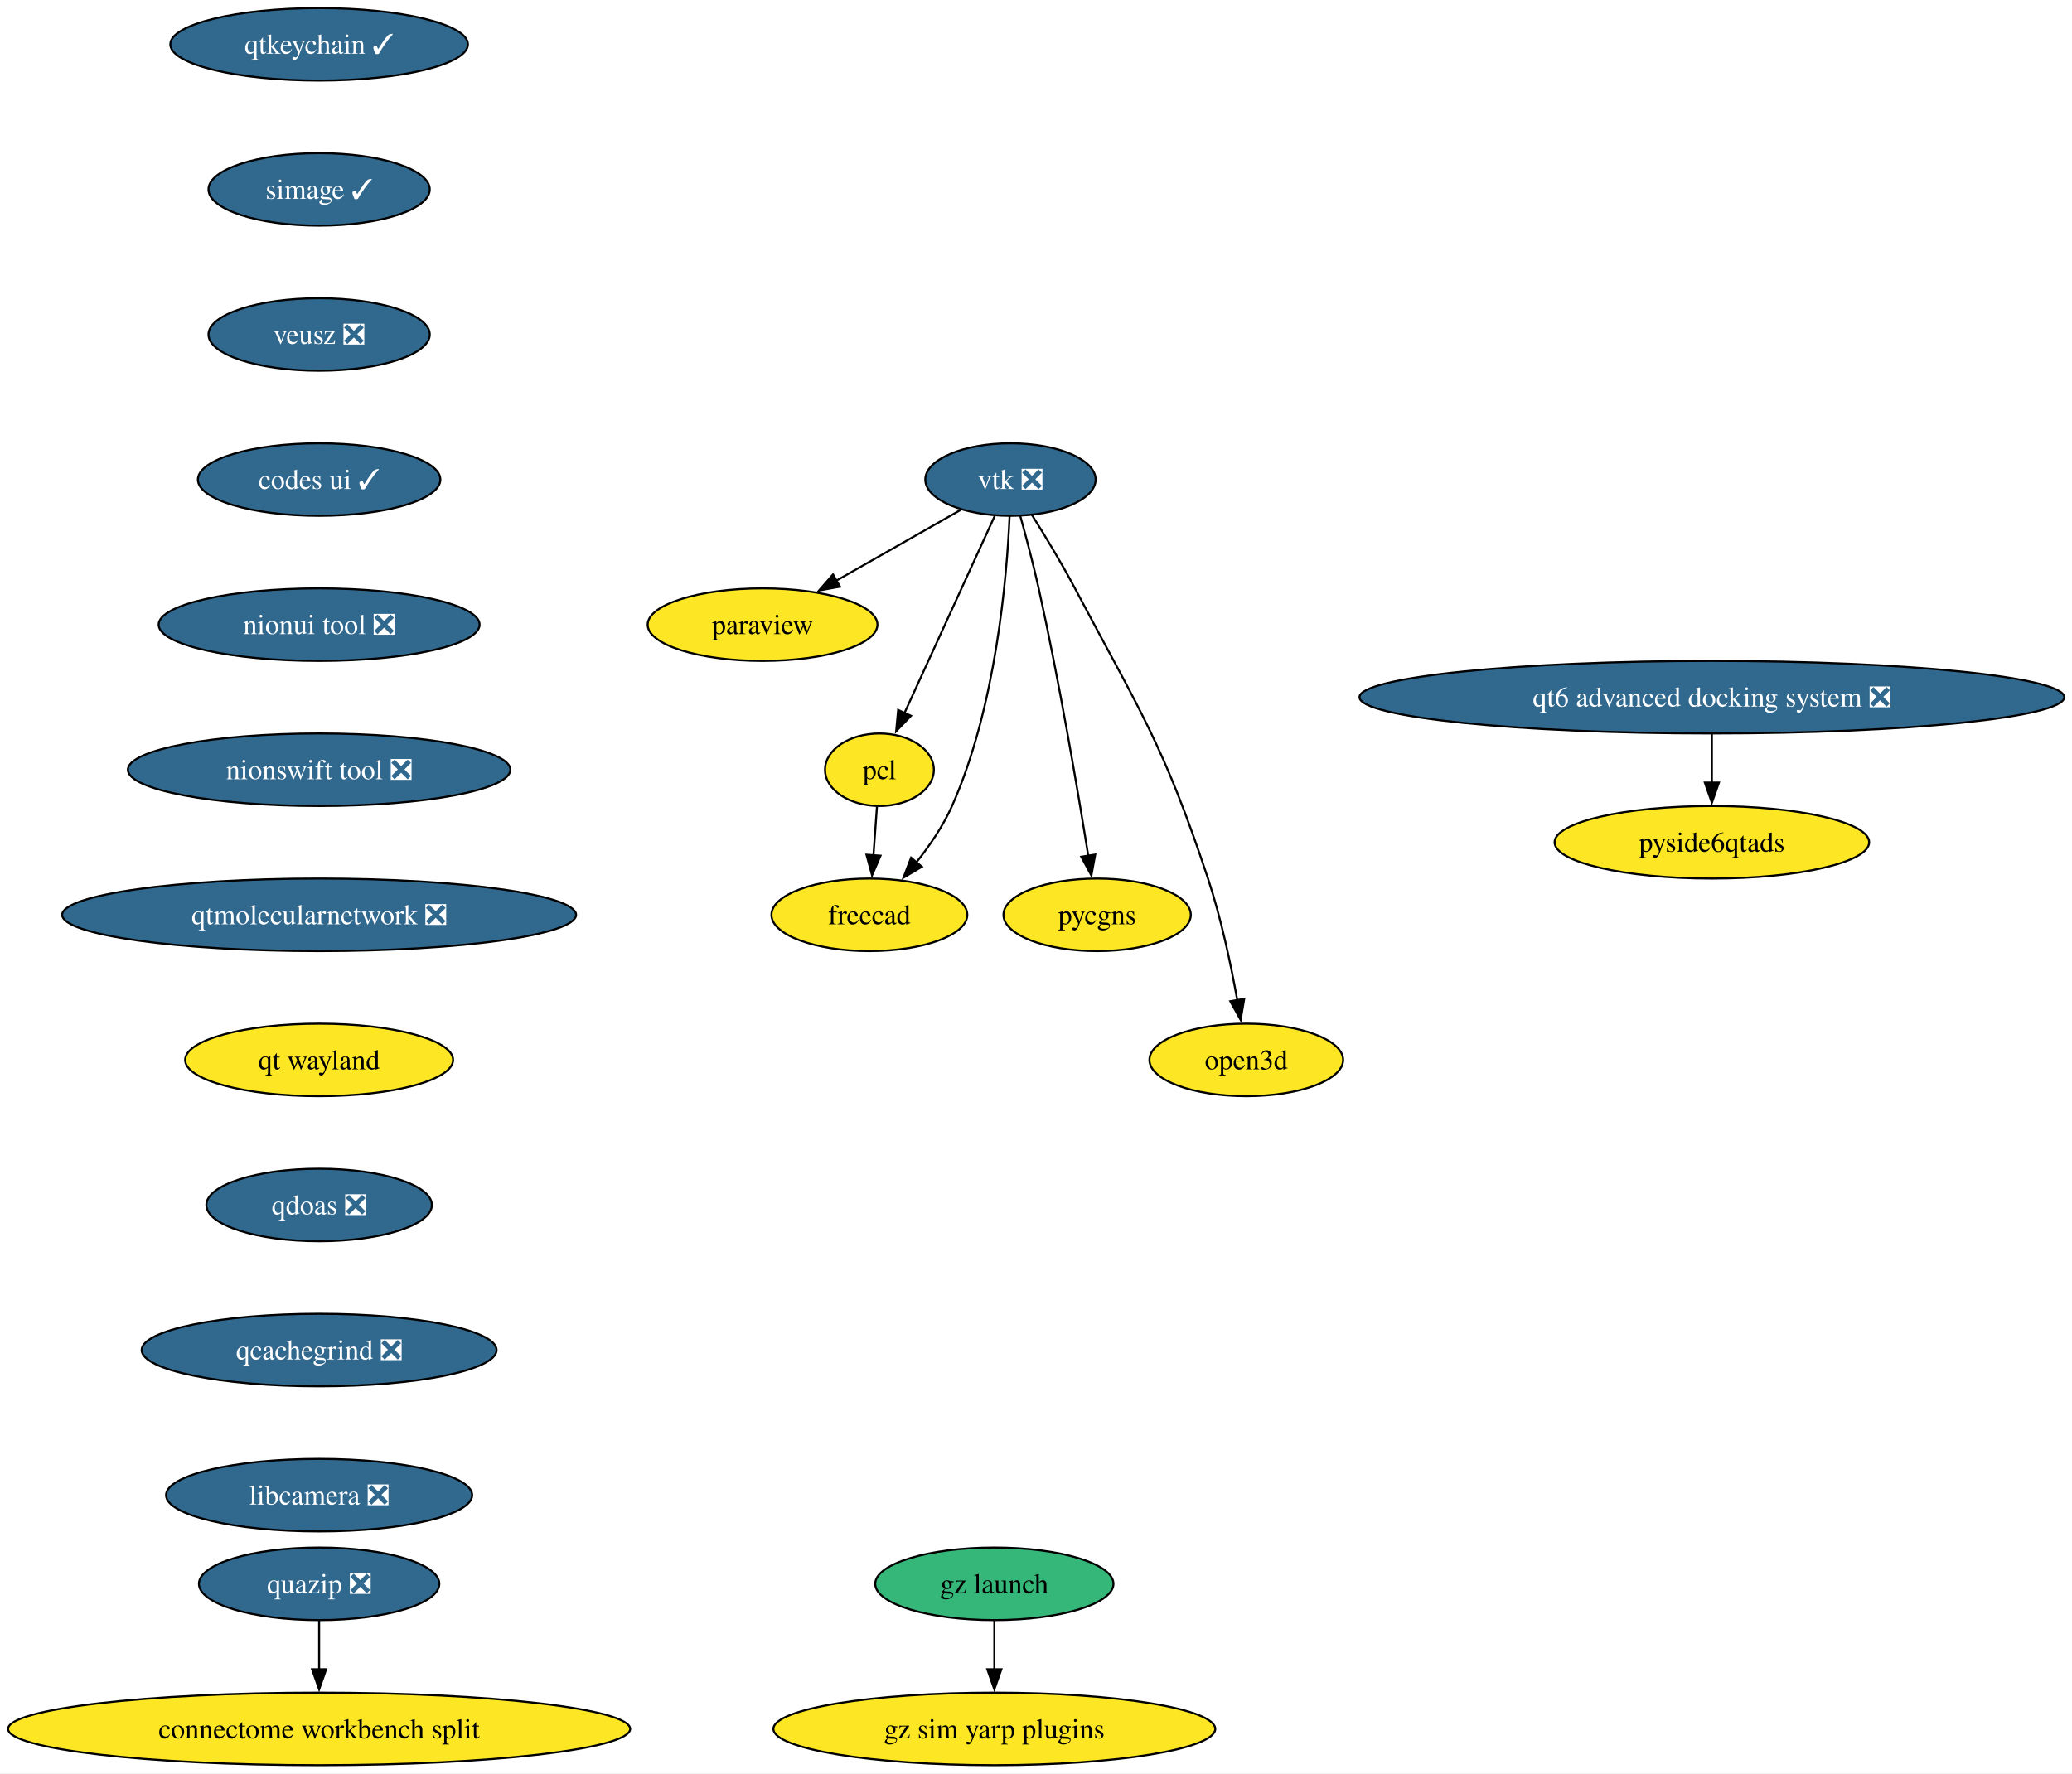
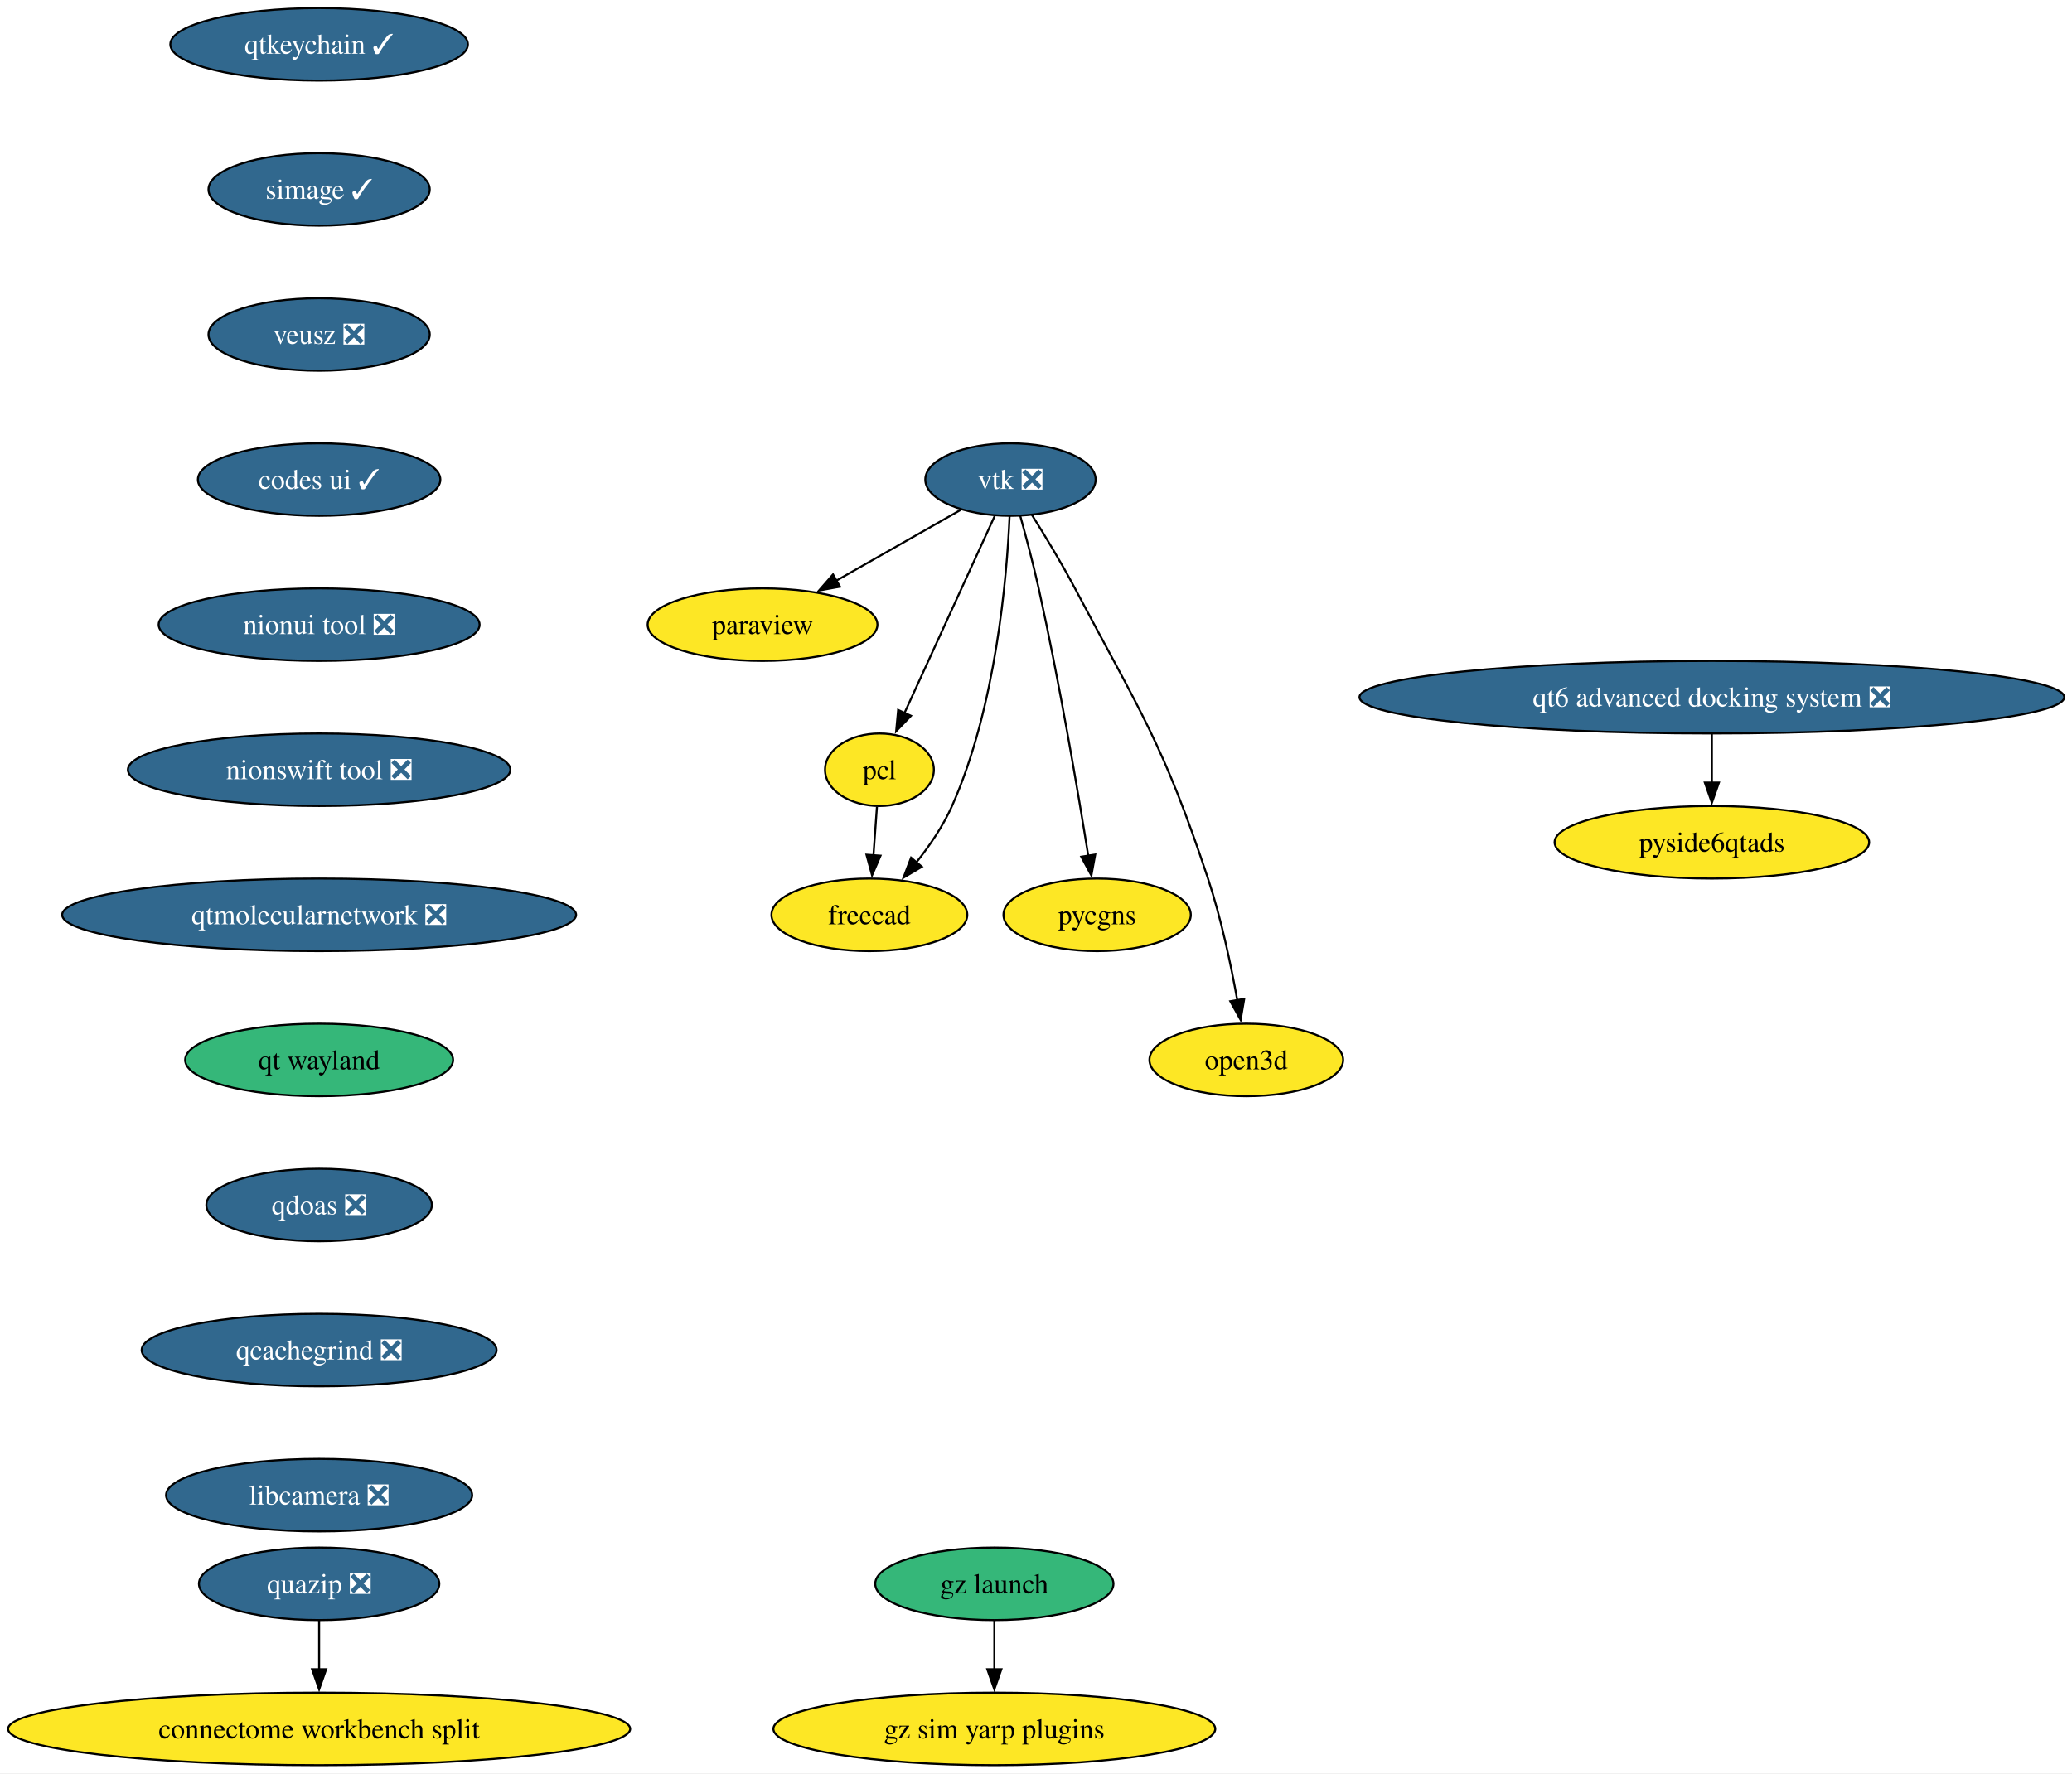
<svg xmlns="http://www.w3.org/2000/svg" xmlns:xlink="http://www.w3.org/1999/xlink" width="1028pt" height="880pt" viewBox="0.00 0.00 1028.00 880.00">
  <g id="graph0" class="graph" transform="scale(1 1) rotate(0) translate(4 876)">
    <polygon fill="white" stroke="none" points="-4,4 -4,-876 1024.17,-876 1024.17,4 -4,4" />
    <g id="node1" class="node">
      <g id="a_node1">
        <a xlink:href="https://github.com/conda-forge/paraview-feedstock" xlink:title="paraview">
          <ellipse fill="#fde725" stroke="black" cx="374.33" cy="-566" rx="57" ry="18" />
          <text xml:space="preserve" text-anchor="middle" x="374.33" y="-561.33" font-family="Times,serif" font-size="14.00">paraview</text>
        </a>
      </g>
    </g>
    <g id="node2" class="node">
      <g id="a_node2">
        <a xlink:href="https://github.com/conda-forge/qtkeychain-feedstock/pull/29" xlink:title="qtkeychain ✓">
          <ellipse fill="#31688e" stroke="black" cx="154.33" cy="-854" rx="73.83" ry="18" />
          <text xml:space="preserve" text-anchor="middle" x="154.33" y="-849.33" font-family="Times,serif" font-size="14.00" fill="white">qtkeychain ✓</text>
        </a>
      </g>
    </g>
    <g id="node3" class="node">
      <g id="a_node3">
        <a xlink:href="https://github.com/conda-forge/simage-feedstock/pull/19" xlink:title="simage ✓">
          <ellipse fill="#31688e" stroke="black" cx="154.33" cy="-782" rx="54.89" ry="18" />
          <text xml:space="preserve" text-anchor="middle" x="154.33" y="-777.33" font-family="Times,serif" font-size="14.00" fill="white">simage ✓</text>
        </a>
      </g>
    </g>
    <g id="node9" class="node">
      <g id="a_node9">
        <a xlink:href="https://github.com/conda-forge/veusz-feedstock/pull/42" xlink:title="veusz ❎">
          <ellipse fill="#31688e" stroke="black" cx="154.33" cy="-710" rx="54.89" ry="18" />
          <text xml:space="preserve" text-anchor="middle" x="154.33" y="-705.33" font-family="Times,serif" font-size="14.00" fill="white">veusz ❎</text>
        </a>
      </g>
    </g>
    <g id="node4" class="node">
      <g id="a_node4">
        <a xlink:href="https://github.com/conda-forge/vtk-feedstock/pull/438" xlink:title="vtk ❎">
          <ellipse fill="#31688e" stroke="black" cx="497.33" cy="-638" rx="42.26" ry="18" />
          <text xml:space="preserve" text-anchor="middle" x="497.33" y="-633.33" font-family="Times,serif" font-size="14.00" fill="white">vtk ❎</text>
        </a>
      </g>
    </g>
    <g id="edge2" class="edge">
      <path fill="none" stroke="black" d="M472.73,-623C455.06,-612.95 430.94,-599.22 411,-587.87" />
      <polygon fill="black" stroke="black" points="412.75,-584.84 402.33,-582.93 409.29,-590.92 412.75,-584.84" />
    </g>
    <g id="node5" class="node">
      <g id="a_node5">
        <a xlink:href="https://github.com/conda-forge/pcl-feedstock" xlink:title="pcl">
          <ellipse fill="#fde725" stroke="black" cx="432.33" cy="-494" rx="27" ry="18" />
          <text xml:space="preserve" text-anchor="middle" x="432.33" y="-489.32" font-family="Times,serif" font-size="14.00">pcl</text>
        </a>
      </g>
    </g>
    <g id="edge3" class="edge">
      <path fill="none" stroke="black" d="M489.49,-619.87C478.35,-595.54 457.84,-550.73 444.65,-521.93" />
      <polygon fill="black" stroke="black" points="447.97,-520.76 440.62,-513.12 441.6,-523.67 447.97,-520.76" />
    </g>
    <g id="node6" class="node">
      <g id="a_node6">
        <a xlink:href="https://github.com/conda-forge/freecad-feedstock" xlink:title="freecad">
          <ellipse fill="#fde725" stroke="black" cx="427.33" cy="-422" rx="48.58" ry="18" />
          <text xml:space="preserve" text-anchor="middle" x="427.33" y="-417.32" font-family="Times,serif" font-size="14.00">freecad</text>
        </a>
      </g>
    </g>
    <g id="edge4" class="edge">
      <path fill="none" stroke="black" d="M496.89,-619.77C495.55,-589.43 490.13,-525.05 468.33,-476 463.93,-466.11 457.32,-456.42 450.68,-448.07" />
      <polygon fill="black" stroke="black" points="453.38,-445.85 444.26,-440.45 448.03,-450.36 453.38,-445.85" />
    </g>
    <g id="node7" class="node">
      <g id="a_node7">
        <a xlink:href="https://github.com/conda-forge/pycgns-feedstock" xlink:title="pycgns">
          <ellipse fill="#fde725" stroke="black" cx="540.33" cy="-422" rx="46.47" ry="18" />
          <text xml:space="preserve" text-anchor="middle" x="540.33" y="-417.32" font-family="Times,serif" font-size="14.00">pycgns</text>
        </a>
      </g>
    </g>
    <g id="edge5" class="edge">
      <path fill="none" stroke="black" d="M502.21,-619.9C505.08,-609.56 508.65,-596.08 511.33,-584 521.58,-537.78 530.77,-483.48 535.94,-451.23" />
      <polygon fill="black" stroke="black" points="539.38,-451.93 537.48,-441.51 532.46,-450.83 539.38,-451.93" />
    </g>
    <g id="node8" class="node">
      <g id="a_node8">
        <a xlink:href="https://github.com/conda-forge/open3d-feedstock" xlink:title="open3d">
          <ellipse fill="#fde725" stroke="black" cx="614.33" cy="-350" rx="48.05" ry="18" />
          <text xml:space="preserve" text-anchor="middle" x="614.33" y="-345.32" font-family="Times,serif" font-size="14.00">open3d</text>
        </a>
      </g>
    </g>
    <g id="edge6" class="edge">
      <path fill="none" stroke="black" d="M507.91,-620.57C514.39,-610.24 522.69,-596.54 529.33,-584 562.24,-521.77 573.18,-506.83 595.33,-440 601.87,-420.26 606.71,-397.29 609.86,-379.63" />
      <polygon fill="black" stroke="black" points="613.3,-380.3 611.53,-369.85 606.4,-379.12 613.3,-380.3" />
    </g>
    <g id="edge7" class="edge">
      <path fill="none" stroke="black" d="M431.09,-475.7C430.57,-468.41 429.95,-459.73 429.36,-451.54" />
      <polygon fill="black" stroke="black" points="432.86,-451.34 428.66,-441.61 425.88,-451.84 432.86,-451.34" />
    </g>
    <g id="node10" class="node">
      <g id="a_node10">
        <a xlink:href="https://github.com/conda-forge/codes-ui-feedstock/pull/23" xlink:title="codes ui ✓">
          <ellipse fill="#31688e" stroke="black" cx="154.33" cy="-638" rx="60.15" ry="18" />
          <text xml:space="preserve" text-anchor="middle" x="154.33" y="-633.33" font-family="Times,serif" font-size="14.00" fill="white">codes ui ✓</text>
        </a>
      </g>
    </g>
    <g id="node11" class="node">
      <g id="a_node11">
        <a xlink:href="https://github.com/conda-forge/nionui-tool-feedstock/pull/63" xlink:title="nionui tool ❎">
          <ellipse fill="#31688e" stroke="black" cx="154.33" cy="-566" rx="79.62" ry="18" />
          <text xml:space="preserve" text-anchor="middle" x="154.33" y="-561.33" font-family="Times,serif" font-size="14.00" fill="white">nionui tool ❎</text>
        </a>
      </g>
    </g>
    <g id="node12" class="node">
      <g id="a_node12">
        <a xlink:href="https://github.com/conda-forge/nionswift-tool-feedstock/pull/38" xlink:title="nionswift tool ❎">
          <ellipse fill="#31688e" stroke="black" cx="154.33" cy="-494" rx="94.88" ry="18" />
          <text xml:space="preserve" text-anchor="middle" x="154.33" y="-489.32" font-family="Times,serif" font-size="14.00" fill="white">nionswift tool ❎</text>
        </a>
      </g>
    </g>
    <g id="node13" class="node">
      <g id="a_node13">
        <a xlink:href="https://github.com/conda-forge/qtmolecularnetwork-feedstock/pull/30" xlink:title="qtmolecularnetwork ❎">
          <ellipse fill="#31688e" stroke="black" cx="154.33" cy="-422" rx="127.49" ry="18" />
          <text xml:space="preserve" text-anchor="middle" x="154.33" y="-417.32" font-family="Times,serif" font-size="14.00" fill="white">qtmolecularnetwork ❎</text>
        </a>
      </g>
    </g>
    <g id="node16" class="node">
      <g id="a_node16">
        <a xlink:href="https://github.com/conda-forge/qt-wayland-feedstock" xlink:title="qt wayland">
-           <ellipse fill="#fde725" stroke="black" cx="154.33" cy="-350" rx="66.47" ry="18" />
+           <ellipse fill="#35b779" stroke="black" cx="154.33" cy="-350" rx="66.47" ry="18" />
          <text xml:space="preserve" text-anchor="middle" x="154.33" y="-345.32" font-family="Times,serif" font-size="14.00">qt wayland</text>
        </a>
      </g>
    </g>
    <g id="node14" class="node">
      <g id="a_node14">
        <a xlink:href="https://github.com/conda-forge/quazip-feedstock/pull/10" xlink:title="quazip ❎">
          <ellipse fill="#31688e" stroke="black" cx="154.33" cy="-90" rx="59.63" ry="18" />
          <text xml:space="preserve" text-anchor="middle" x="154.33" y="-85.33" font-family="Times,serif" font-size="14.00" fill="white">quazip ❎</text>
        </a>
      </g>
    </g>
    <g id="node15" class="node">
      <g id="a_node15">
        <a xlink:href="https://github.com/conda-forge/connectome-workbench-split-feedstock" xlink:title="connectome workbench split">
          <ellipse fill="#fde725" stroke="black" cx="154.33" cy="-18" rx="154.33" ry="18" />
          <text xml:space="preserve" text-anchor="middle" x="154.33" y="-13.32" font-family="Times,serif" font-size="14.00">connectome workbench split</text>
        </a>
      </g>
    </g>
    <g id="edge13" class="edge">
      <path fill="none" stroke="black" d="M154.33,-71.7C154.33,-64.41 154.33,-55.73 154.33,-47.54" />
      <polygon fill="black" stroke="black" points="157.83,-47.62 154.33,-37.62 150.83,-47.62 157.83,-47.62" />
    </g>
    <g id="node21" class="node">
      <g id="a_node21">
        <a xlink:href="https://github.com/conda-forge/qdoas-feedstock/pull/42" xlink:title="qdoas ❎">
          <ellipse fill="#31688e" stroke="black" cx="154.33" cy="-278" rx="55.94" ry="18" />
          <text xml:space="preserve" text-anchor="middle" x="154.33" y="-273.32" font-family="Times,serif" font-size="14.00" fill="white">qdoas ❎</text>
        </a>
      </g>
    </g>
    <g id="node17" class="node">
      <g id="a_node17">
        <a xlink:href="https://github.com/conda-forge/gz-launch-feedstock" xlink:title="gz launch">
          <ellipse fill="#35b779" stroke="black" cx="489.33" cy="-90" rx="59.1" ry="18" />
          <text xml:space="preserve" text-anchor="middle" x="489.33" y="-85.33" font-family="Times,serif" font-size="14.00">gz launch</text>
        </a>
      </g>
    </g>
    <g id="node18" class="node">
      <g id="a_node18">
        <a xlink:href="https://github.com/conda-forge/gz-sim-yarp-plugins-feedstock" xlink:title="gz sim yarp plugins">
          <ellipse fill="#fde725" stroke="black" cx="489.33" cy="-18" rx="109.61" ry="18" />
          <text xml:space="preserve" text-anchor="middle" x="489.33" y="-13.32" font-family="Times,serif" font-size="14.00">gz sim yarp plugins</text>
        </a>
      </g>
    </g>
    <g id="edge15" class="edge">
      <path fill="none" stroke="black" d="M489.33,-71.7C489.33,-64.41 489.33,-55.73 489.33,-47.54" />
      <polygon fill="black" stroke="black" points="492.83,-47.62 489.33,-37.62 485.83,-47.62 492.83,-47.62" />
    </g>
    <g id="node19" class="node">
      <g id="a_node19">
        <a xlink:href="https://github.com/conda-forge/qt6-advanced-docking-system-feedstock/pull/27" xlink:title="qt6 advanced docking system ❎">
          <ellipse fill="#31688e" stroke="black" cx="845.33" cy="-530" rx="174.84" ry="18" />
          <text xml:space="preserve" text-anchor="middle" x="845.33" y="-525.33" font-family="Times,serif" font-size="14.00" fill="white">qt6 advanced docking system ❎</text>
        </a>
      </g>
    </g>
    <g id="node20" class="node">
      <g id="a_node20">
        <a xlink:href="https://github.com/conda-forge/pyside6qtads-feedstock" xlink:title="pyside6qtads">
          <ellipse fill="#fde725" stroke="black" cx="845.33" cy="-458" rx="78.04" ry="18" />
          <text xml:space="preserve" text-anchor="middle" x="845.33" y="-453.32" font-family="Times,serif" font-size="14.00">pyside6qtads</text>
        </a>
      </g>
    </g>
    <g id="edge16" class="edge">
      <path fill="none" stroke="black" d="M845.33,-511.7C845.33,-504.41 845.33,-495.73 845.33,-487.54" />
      <polygon fill="black" stroke="black" points="848.83,-487.62 845.33,-477.62 841.83,-487.62 848.83,-487.62" />
    </g>
    <g id="node22" class="node">
      <g id="a_node22">
        <a xlink:href="https://github.com/conda-forge/qcachegrind-feedstock/pull/9" xlink:title="qcachegrind ❎">
          <ellipse fill="#31688e" stroke="black" cx="154.33" cy="-206" rx="88.04" ry="18" />
          <text xml:space="preserve" text-anchor="middle" x="154.33" y="-201.33" font-family="Times,serif" font-size="14.00" fill="white">qcachegrind ❎</text>
        </a>
      </g>
    </g>
    <g id="node23" class="node">
      <g id="a_node23">
        <a xlink:href="https://github.com/conda-forge/libcamera-feedstock/pull/22" xlink:title="libcamera ❎">
          <ellipse fill="#31688e" stroke="black" cx="154.33" cy="-134" rx="75.94" ry="18" />
          <text xml:space="preserve" text-anchor="middle" x="154.33" y="-129.32" font-family="Times,serif" font-size="14.00" fill="white">libcamera ❎</text>
        </a>
      </g>
    </g>
  </g>
</svg>
